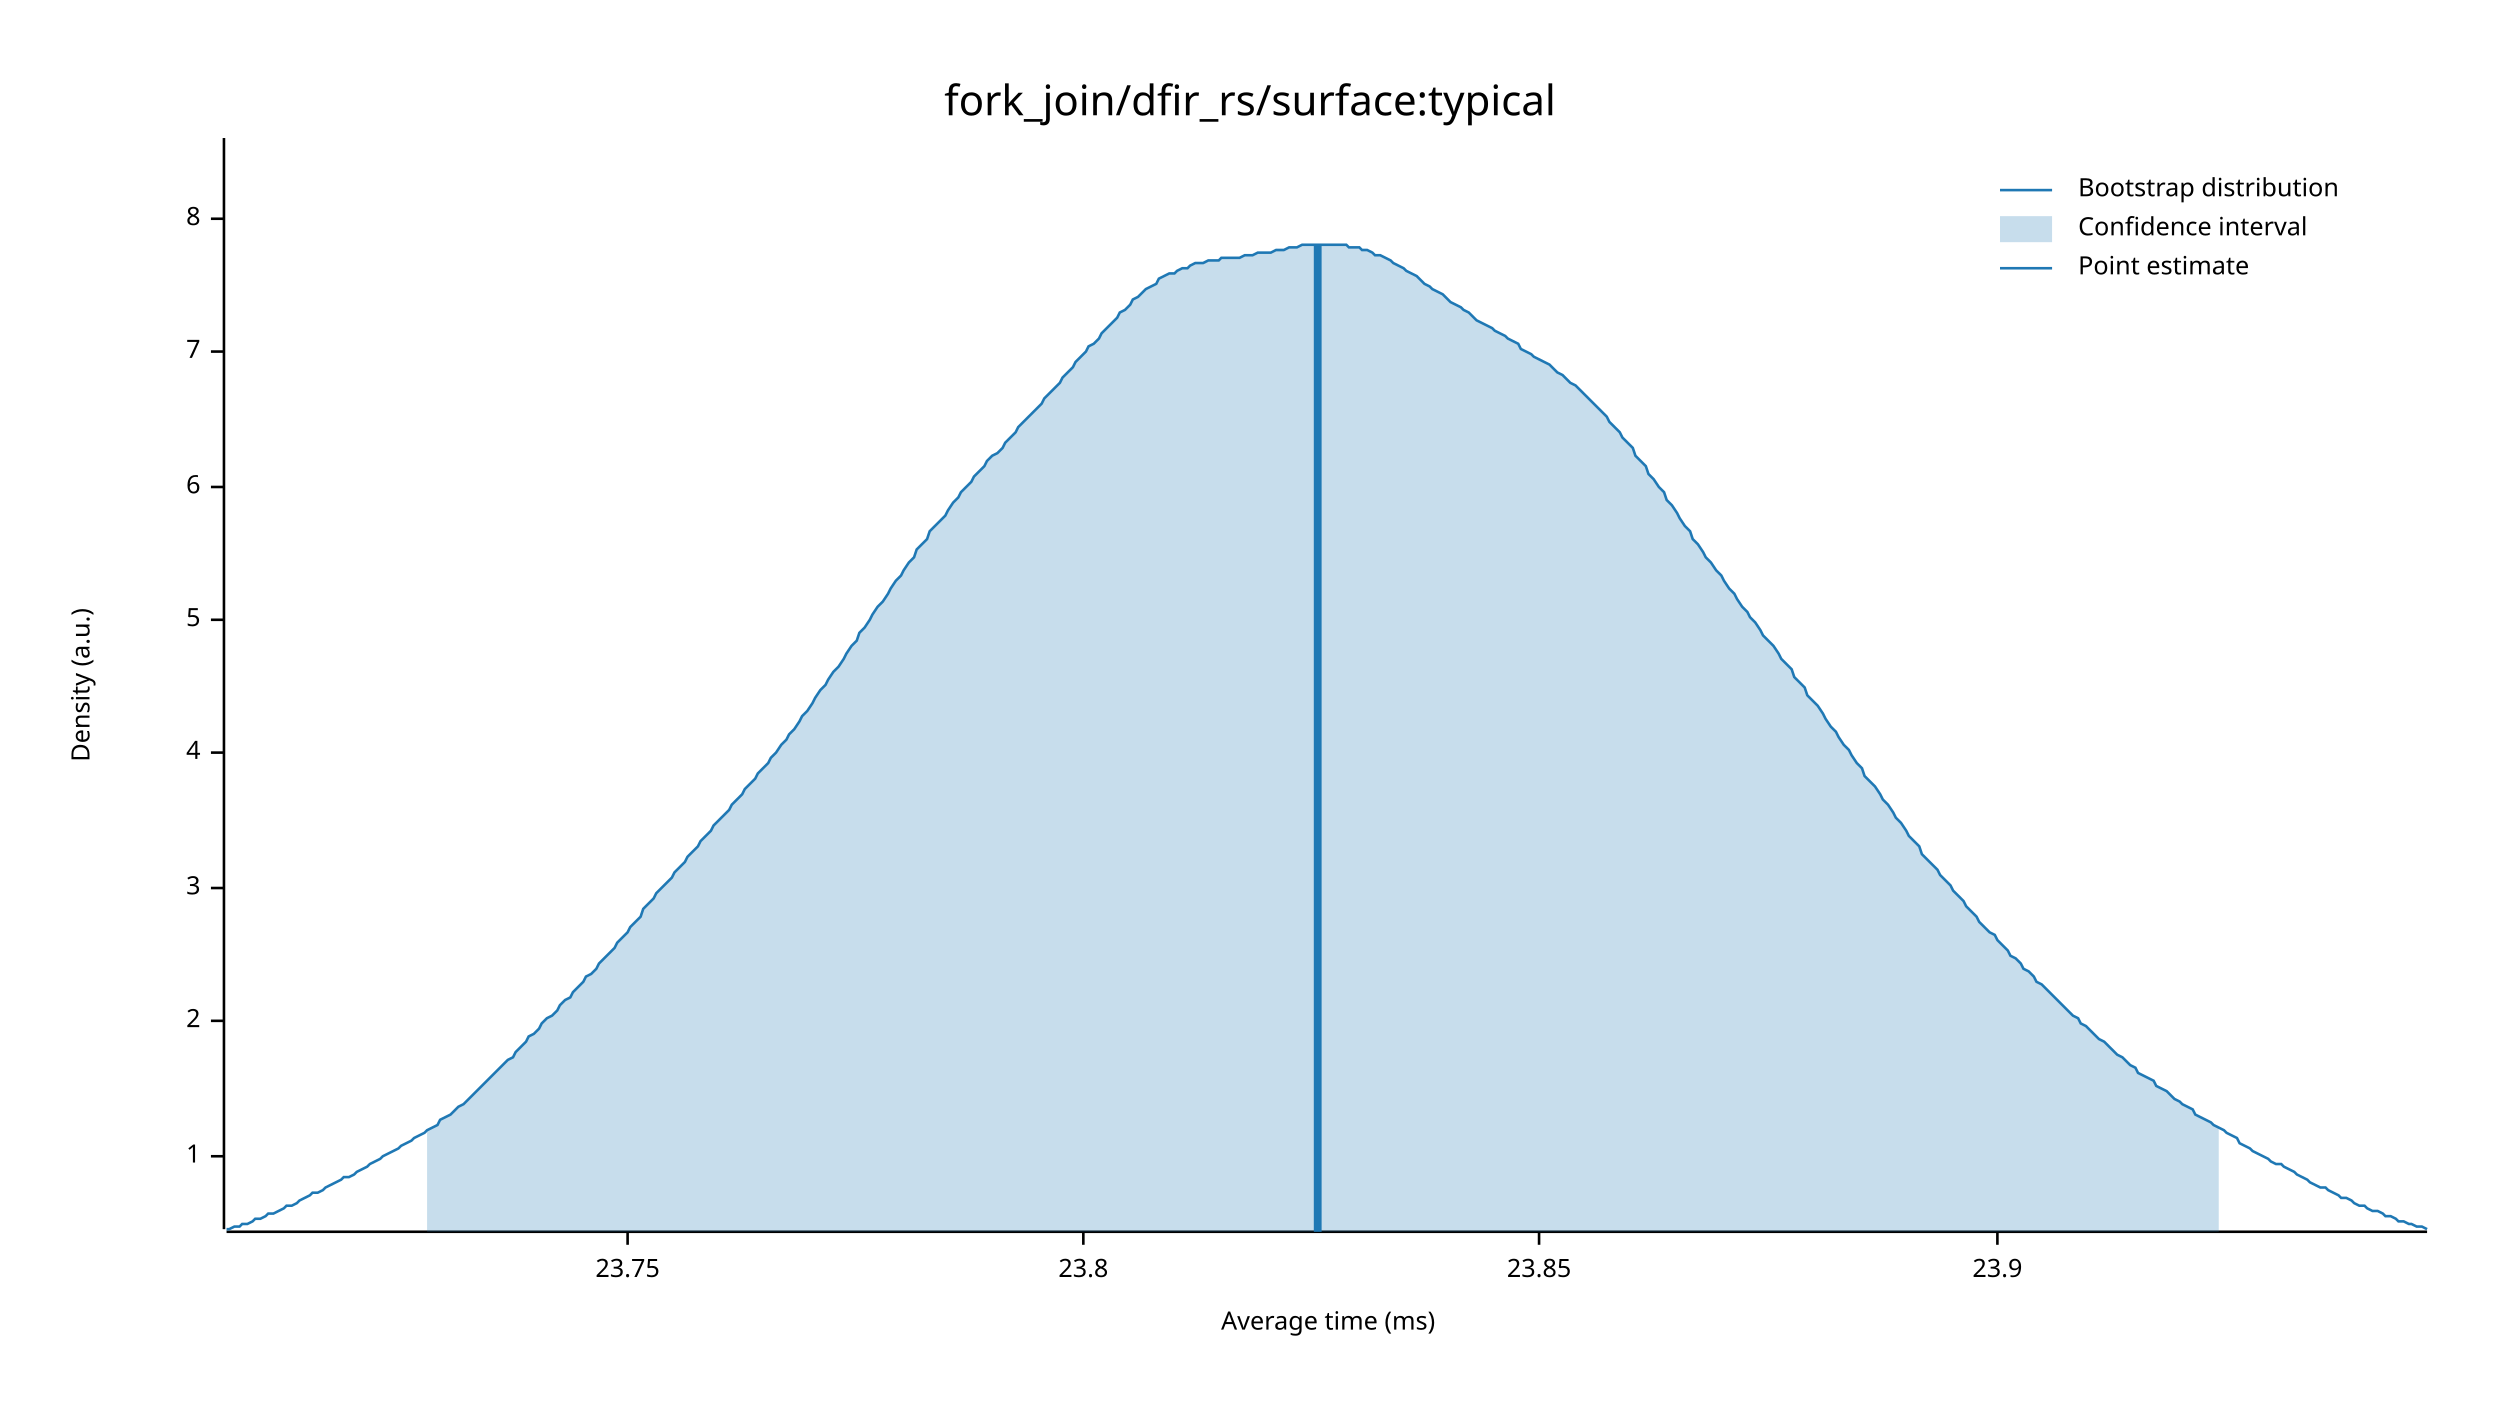
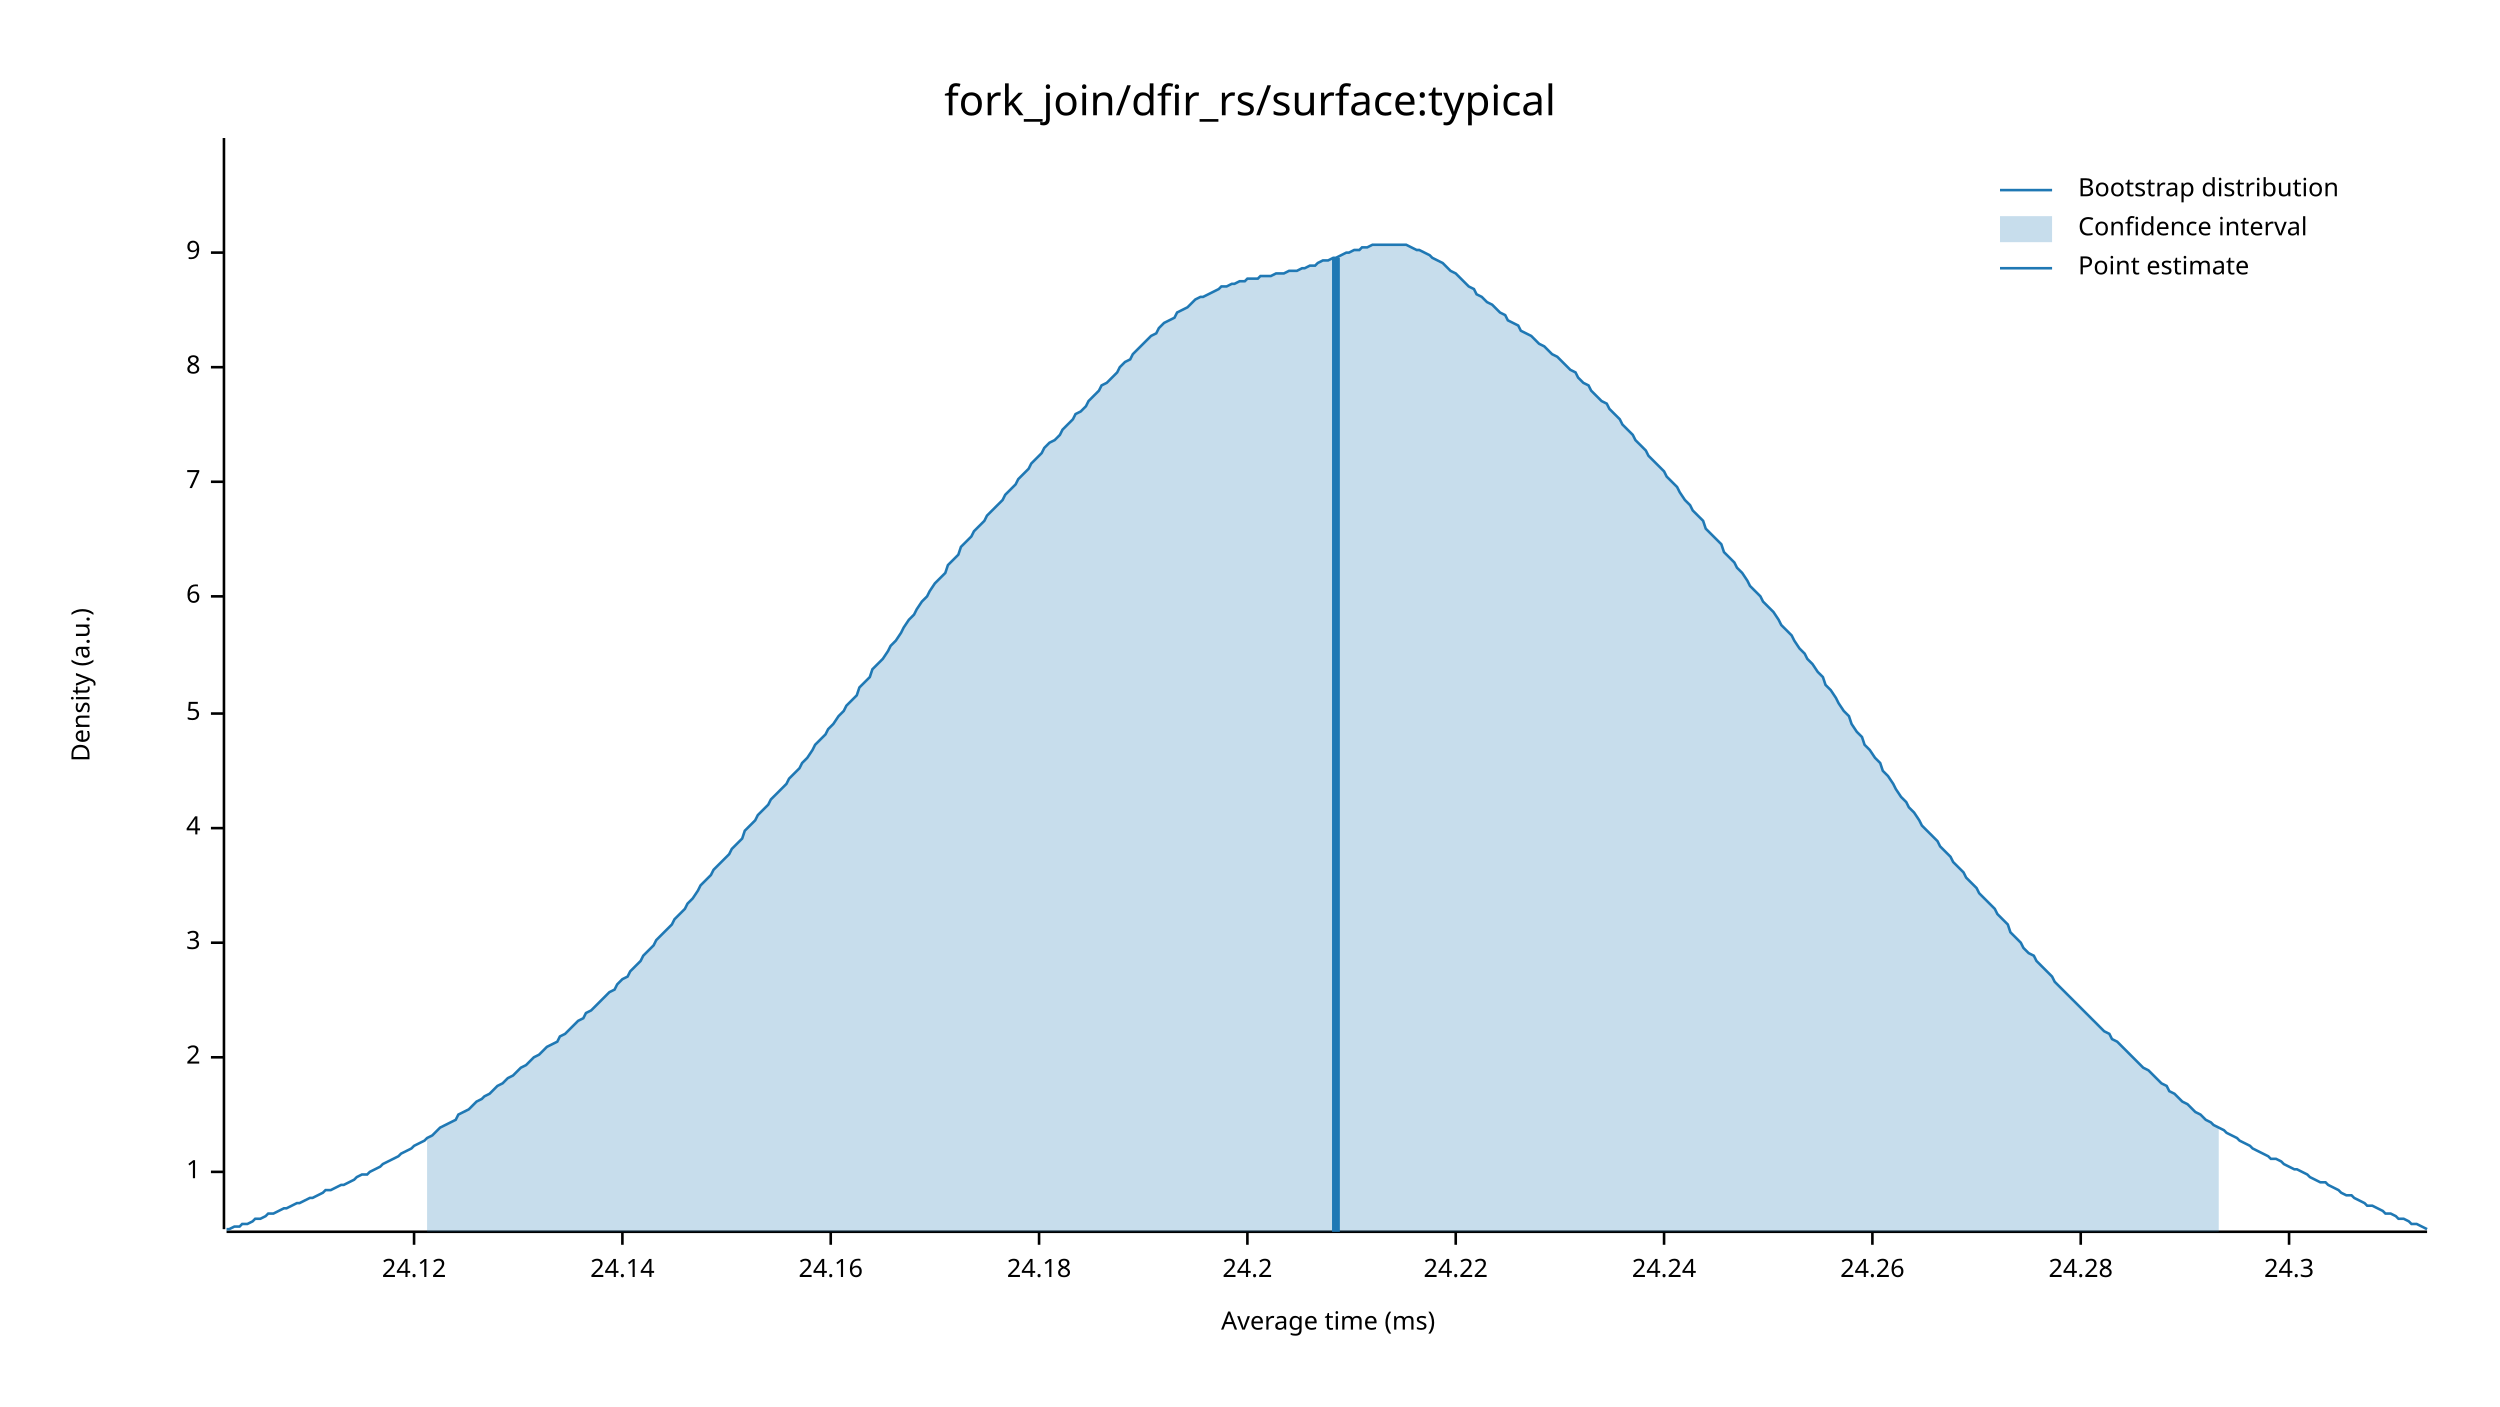
<svg xmlns="http://www.w3.org/2000/svg" width="960" height="540" viewBox="0 0 960 540">
  <text x="480" y="32" dy="0.76em" text-anchor="middle" font-family="sans-serif" font-size="16.129" opacity="1" fill="#000000">
fork_join/dfir_rs/surface:typical
</text>
  <text x="27" y="263" dy="0.76em" text-anchor="middle" font-family="sans-serif" font-size="9.677" opacity="1" fill="#000000" transform="rotate(270, 27, 263)">
Density (a.u.)
</text>
  <text x="510" y="513" dy="-0.5ex" text-anchor="middle" font-family="sans-serif" font-size="9.677" opacity="1" fill="#000000">
Average time (ms)
</text>
  <polyline fill="none" opacity="1" stroke="#000000" stroke-width="1" points="86,53 86,472 " />
-   <text x="77" y="444" dy="0.5ex" text-anchor="end" font-family="sans-serif" font-size="9.677" opacity="1" fill="#000000">
+   <text x="77" y="450" dy="0.5ex" text-anchor="end" font-family="sans-serif" font-size="9.677" opacity="1" fill="#000000">
1
</text>
-   <polyline fill="none" opacity="1" stroke="#000000" stroke-width="1" points="81,444 86,444 " />
-   <text x="77" y="392" dy="0.5ex" text-anchor="end" font-family="sans-serif" font-size="9.677" opacity="1" fill="#000000">
+   <polyline fill="none" opacity="1" stroke="#000000" stroke-width="1" points="81,450 86,450 " />
+   <text x="77" y="406" dy="0.5ex" text-anchor="end" font-family="sans-serif" font-size="9.677" opacity="1" fill="#000000">
2
</text>
-   <polyline fill="none" opacity="1" stroke="#000000" stroke-width="1" points="81,392 86,392 " />
-   <text x="77" y="341" dy="0.5ex" text-anchor="end" font-family="sans-serif" font-size="9.677" opacity="1" fill="#000000">
+   <polyline fill="none" opacity="1" stroke="#000000" stroke-width="1" points="81,406 86,406 " />
+   <text x="77" y="362" dy="0.5ex" text-anchor="end" font-family="sans-serif" font-size="9.677" opacity="1" fill="#000000">
3
</text>
-   <polyline fill="none" opacity="1" stroke="#000000" stroke-width="1" points="81,341 86,341 " />
-   <text x="77" y="289" dy="0.5ex" text-anchor="end" font-family="sans-serif" font-size="9.677" opacity="1" fill="#000000">
+   <polyline fill="none" opacity="1" stroke="#000000" stroke-width="1" points="81,362 86,362 " />
+   <text x="77" y="318" dy="0.5ex" text-anchor="end" font-family="sans-serif" font-size="9.677" opacity="1" fill="#000000">
4
</text>
-   <polyline fill="none" opacity="1" stroke="#000000" stroke-width="1" points="81,289 86,289 " />
-   <text x="77" y="238" dy="0.5ex" text-anchor="end" font-family="sans-serif" font-size="9.677" opacity="1" fill="#000000">
+   <polyline fill="none" opacity="1" stroke="#000000" stroke-width="1" points="81,318 86,318 " />
+   <text x="77" y="274" dy="0.5ex" text-anchor="end" font-family="sans-serif" font-size="9.677" opacity="1" fill="#000000">
5
</text>
-   <polyline fill="none" opacity="1" stroke="#000000" stroke-width="1" points="81,238 86,238 " />
-   <text x="77" y="187" dy="0.5ex" text-anchor="end" font-family="sans-serif" font-size="9.677" opacity="1" fill="#000000">
+   <polyline fill="none" opacity="1" stroke="#000000" stroke-width="1" points="81,274 86,274 " />
+   <text x="77" y="229" dy="0.5ex" text-anchor="end" font-family="sans-serif" font-size="9.677" opacity="1" fill="#000000">
6
</text>
-   <polyline fill="none" opacity="1" stroke="#000000" stroke-width="1" points="81,187 86,187 " />
-   <text x="77" y="135" dy="0.5ex" text-anchor="end" font-family="sans-serif" font-size="9.677" opacity="1" fill="#000000">
+   <polyline fill="none" opacity="1" stroke="#000000" stroke-width="1" points="81,229 86,229 " />
+   <text x="77" y="185" dy="0.5ex" text-anchor="end" font-family="sans-serif" font-size="9.677" opacity="1" fill="#000000">
7
</text>
-   <polyline fill="none" opacity="1" stroke="#000000" stroke-width="1" points="81,135 86,135 " />
-   <text x="77" y="84" dy="0.5ex" text-anchor="end" font-family="sans-serif" font-size="9.677" opacity="1" fill="#000000">
+   <polyline fill="none" opacity="1" stroke="#000000" stroke-width="1" points="81,185 86,185 " />
+   <text x="77" y="141" dy="0.5ex" text-anchor="end" font-family="sans-serif" font-size="9.677" opacity="1" fill="#000000">
8
</text>
-   <polyline fill="none" opacity="1" stroke="#000000" stroke-width="1" points="81,84 86,84 " />
+   <polyline fill="none" opacity="1" stroke="#000000" stroke-width="1" points="81,141 86,141 " />
+   <text x="77" y="97" dy="0.5ex" text-anchor="end" font-family="sans-serif" font-size="9.677" opacity="1" fill="#000000">
+ 9
+ </text>
+   <polyline fill="none" opacity="1" stroke="#000000" stroke-width="1" points="81,97 86,97 " />
  <polyline fill="none" opacity="1" stroke="#000000" stroke-width="1" points="87,473 932,473 " />
-   <text x="241" y="483" dy="0.76em" text-anchor="middle" font-family="sans-serif" font-size="9.677" opacity="1" fill="#000000">
- 23.75
+   <text x="159" y="483" dy="0.76em" text-anchor="middle" font-family="sans-serif" font-size="9.677" opacity="1" fill="#000000">
+ 24.12
</text>
-   <polyline fill="none" opacity="1" stroke="#000000" stroke-width="1" points="241,473 241,478 " />
-   <text x="416" y="483" dy="0.76em" text-anchor="middle" font-family="sans-serif" font-size="9.677" opacity="1" fill="#000000">
- 23.8
+   <polyline fill="none" opacity="1" stroke="#000000" stroke-width="1" points="159,473 159,478 " />
+   <text x="239" y="483" dy="0.76em" text-anchor="middle" font-family="sans-serif" font-size="9.677" opacity="1" fill="#000000">
+ 24.14
</text>
-   <polyline fill="none" opacity="1" stroke="#000000" stroke-width="1" points="416,473 416,478 " />
-   <text x="591" y="483" dy="0.76em" text-anchor="middle" font-family="sans-serif" font-size="9.677" opacity="1" fill="#000000">
- 23.85
+   <polyline fill="none" opacity="1" stroke="#000000" stroke-width="1" points="239,473 239,478 " />
+   <text x="319" y="483" dy="0.76em" text-anchor="middle" font-family="sans-serif" font-size="9.677" opacity="1" fill="#000000">
+ 24.16
</text>
-   <polyline fill="none" opacity="1" stroke="#000000" stroke-width="1" points="591,473 591,478 " />
-   <text x="767" y="483" dy="0.76em" text-anchor="middle" font-family="sans-serif" font-size="9.677" opacity="1" fill="#000000">
- 23.9
+   <polyline fill="none" opacity="1" stroke="#000000" stroke-width="1" points="319,473 319,478 " />
+   <text x="399" y="483" dy="0.76em" text-anchor="middle" font-family="sans-serif" font-size="9.677" opacity="1" fill="#000000">
+ 24.18
</text>
-   <polyline fill="none" opacity="1" stroke="#000000" stroke-width="1" points="767,473 767,478 " />
-   <polyline fill="none" opacity="1" stroke="#1F78B4" stroke-width="1" points="87,472 88,472 90,471 92,471 93,470 95,470 97,469 98,468 100,468 102,467 103,466 105,466 107,465 109,464 110,463 112,463 114,462 115,461 117,460 119,459 120,458 122,458 124,457 125,456 127,455 129,454 131,453 132,452 134,452 136,451 137,450 139,449 141,448 142,447 144,446 146,445 147,444 149,443 151,442 153,441 154,440 156,439 158,438 159,437 161,436 163,435 164,434 166,433 168,432 169,430 171,429 173,428 175,426 176,425 178,424 180,422 181,421 183,419 185,417 186,416 188,414 190,412 191,411 193,409 195,407 197,406 198,404 200,402 202,400 203,398 205,397 207,395 208,393 210,391 212,390 214,388 215,386 217,384 219,383 220,381 222,379 224,377 225,375 227,374 229,372 230,370 232,368 234,366 236,364 237,362 239,360 241,358 242,356 244,354 246,352 247,349 249,347 251,345 252,343 254,341 256,339 258,337 259,335 261,333 263,331 264,329 266,327 268,325 269,323 271,321 273,319 274,317 276,315 278,313 280,311 281,309 283,307 285,305 286,303 288,301 290,299 291,297 293,295 295,293 296,291 298,289 300,286 302,284 303,282 305,280 307,277 308,275 310,273 312,270 313,268 315,265 317,263 318,261 320,258 322,256 324,253 325,251 327,248 329,246 330,243 332,241 334,238 335,236 337,233 339,231 341,228 342,226 344,223 346,221 347,219 349,216 351,214 352,211 354,209 356,207 357,204 359,202 361,200 363,198 364,196 366,193 368,191 369,189 371,187 373,185 374,183 376,181 378,179 379,177 381,175 383,174 385,172 386,170 388,168 390,166 391,164 393,162 395,160 396,159 398,157 400,155 401,153 403,151 405,149 407,147 408,145 410,143 412,141 413,139 415,137 417,135 418,133 420,132 422,130 423,128 425,126 427,124 429,122 430,120 432,119 434,117 435,115 437,114 439,112 440,111 442,110 444,109 445,107 447,106 449,105 451,105 452,104 454,103 456,103 457,102 459,101 461,101 462,101 464,100 466,100 468,100 469,99 471,99 473,99 474,99 476,99 478,98 479,98 481,98 483,97 484,97 486,97 488,97 490,96 491,96 493,96 495,95 496,95 498,95 500,94 501,94 503,94 505,94 506,94 508,94 510,94 512,94 513,94 515,94 517,94 518,95 520,95 522,95 523,96 525,96 527,97 528,98 530,98 532,99 534,100 535,101 537,102 539,103 540,104 542,105 544,106 545,107 547,109 549,110 550,111 552,112 554,113 556,115 557,116 559,117 561,118 562,119 564,120 566,122 567,123 569,124 571,125 573,126 574,127 576,128 578,129 579,130 581,131 583,132 584,134 586,135 588,136 589,137 591,138 593,139 595,140 596,141 598,143 600,144 601,145 603,147 605,148 606,149 608,151 610,153 611,154 613,156 615,158 617,160 618,162 620,164 622,166 623,168 625,170 627,172 628,175 630,177 632,179 633,182 635,184 637,187 639,189 640,192 642,194 644,197 645,199 647,202 649,204 650,207 652,209 654,212 655,214 657,216 659,219 661,221 662,223 664,226 666,228 667,230 669,233 671,235 672,237 674,239 676,242 677,244 679,246 681,248 683,251 684,253 686,255 688,257 689,260 691,262 693,264 694,267 696,269 698,271 700,274 701,276 703,279 705,281 706,283 708,286 710,288 711,290 713,293 715,295 716,298 718,300 720,302 722,305 723,307 725,309 727,312 728,314 730,316 732,319 733,321 735,323 737,325 738,328 740,330 742,332 744,334 745,336 747,338 749,340 750,342 752,344 754,346 755,348 757,350 759,352 760,354 762,356 764,358 766,359 767,361 769,363 771,365 772,367 774,368 776,370 777,372 779,373 781,375 782,377 784,378 786,380 788,382 789,383 791,385 793,387 794,388 796,390 798,391 799,393 801,394 803,396 804,397 806,399 808,400 810,402 811,403 813,405 815,406 816,407 818,409 820,410 821,412 823,413 825,414 827,415 828,417 830,418 832,419 833,420 835,422 837,423 838,424 840,425 842,426 843,428 845,429 847,430 849,431 850,432 852,433 854,434 855,435 857,436 859,437 860,439 862,440 864,441 865,442 867,443 869,444 871,445 872,446 874,447 876,447 877,448 879,449 881,450 882,451 884,452 886,453 887,454 889,455 891,456 893,456 894,457 896,458 898,459 899,460 901,460 903,461 904,462 906,463 908,463 909,464 911,465 913,465 915,466 916,467 918,467 920,468 921,469 923,469 925,470 926,470 928,471 930,471 932,472 " />
-   <polygon opacity="0.25" fill="#1F78B4" points="164,434 166,433 168,432 169,430 171,429 173,428 175,426 176,425 178,424 180,422 181,421 183,419 185,417 186,416 188,414 190,412 191,411 193,409 195,407 197,406 198,404 200,402 202,400 203,398 205,397 207,395 208,393 210,391 212,390 214,388 215,386 217,384 219,383 220,381 222,379 224,377 225,375 227,374 229,372 230,370 232,368 234,366 236,364 237,362 239,360 241,358 242,356 244,354 246,352 247,349 249,347 251,345 252,343 254,341 256,339 258,337 259,335 261,333 263,331 264,329 266,327 268,325 269,323 271,321 273,319 274,317 276,315 278,313 280,311 281,309 283,307 285,305 286,303 288,301 290,299 291,297 293,295 295,293 296,291 298,289 300,286 302,284 303,282 305,280 307,277 308,275 310,273 312,270 313,268 315,265 317,263 318,261 320,258 322,256 324,253 325,251 327,248 329,246 330,243 332,241 334,238 335,236 337,233 339,231 341,228 342,226 344,223 346,221 347,219 349,216 351,214 352,211 354,209 356,207 357,204 359,202 361,200 363,198 364,196 366,193 368,191 369,189 371,187 373,185 374,183 376,181 378,179 379,177 381,175 383,174 385,172 386,170 388,168 390,166 391,164 393,162 395,160 396,159 398,157 400,155 401,153 403,151 405,149 407,147 408,145 410,143 412,141 413,139 415,137 417,135 418,133 420,132 422,130 423,128 425,126 427,124 429,122 430,120 432,119 434,117 435,115 437,114 439,112 440,111 442,110 444,109 445,107 447,106 449,105 451,105 452,104 454,103 456,103 457,102 459,101 461,101 462,101 464,100 466,100 468,100 469,99 471,99 473,99 474,99 476,99 478,98 479,98 481,98 483,97 484,97 486,97 488,97 490,96 491,96 493,96 495,95 496,95 498,95 500,94 501,94 503,94 505,94 506,94 508,94 510,94 512,94 513,94 515,94 517,94 518,95 520,95 522,95 523,96 525,96 527,97 528,98 530,98 532,99 534,100 535,101 537,102 539,103 540,104 542,105 544,106 545,107 547,109 549,110 550,111 552,112 554,113 556,115 557,116 559,117 561,118 562,119 564,120 566,122 567,123 569,124 571,125 573,126 574,127 576,128 578,129 579,130 581,131 583,132 584,134 586,135 588,136 589,137 591,138 593,139 595,140 596,141 598,143 600,144 601,145 603,147 605,148 606,149 608,151 610,153 611,154 613,156 615,158 617,160 618,162 620,164 622,166 623,168 625,170 627,172 628,175 630,177 632,179 633,182 635,184 637,187 639,189 640,192 642,194 644,197 645,199 647,202 649,204 650,207 652,209 654,212 655,214 657,216 659,219 661,221 662,223 664,226 666,228 667,230 669,233 671,235 672,237 674,239 676,242 677,244 679,246 681,248 683,251 684,253 686,255 688,257 689,260 691,262 693,264 694,267 696,269 698,271 700,274 701,276 703,279 705,281 706,283 708,286 710,288 711,290 713,293 715,295 716,298 718,300 720,302 722,305 723,307 725,309 727,312 728,314 730,316 732,319 733,321 735,323 737,325 738,328 740,330 742,332 744,334 745,336 747,338 749,340 750,342 752,344 754,346 755,348 757,350 759,352 760,354 762,356 764,358 766,359 767,361 769,363 771,365 772,367 774,368 776,370 777,372 779,373 781,375 782,377 784,378 786,380 788,382 789,383 791,385 793,387 794,388 796,390 798,391 799,393 801,394 803,396 804,397 806,399 808,400 810,402 811,403 813,405 815,406 816,407 818,409 820,410 821,412 823,413 825,414 827,415 828,417 830,418 832,419 833,420 835,422 837,423 838,424 840,425 842,426 843,428 845,429 847,430 849,431 850,432 852,433 852,473 164,473 " />
-   <polyline fill="none" opacity="1" stroke="#1F78B4" stroke-width="3" points="506,473 506,94 " />
+   <polyline fill="none" opacity="1" stroke="#000000" stroke-width="1" points="399,473 399,478 " />
+   <text x="479" y="483" dy="0.76em" text-anchor="middle" font-family="sans-serif" font-size="9.677" opacity="1" fill="#000000">
+ 24.2
+ </text>
+   <polyline fill="none" opacity="1" stroke="#000000" stroke-width="1" points="479,473 479,478 " />
+   <text x="559" y="483" dy="0.76em" text-anchor="middle" font-family="sans-serif" font-size="9.677" opacity="1" fill="#000000">
+ 24.22
+ </text>
+   <polyline fill="none" opacity="1" stroke="#000000" stroke-width="1" points="559,473 559,478 " />
+   <text x="639" y="483" dy="0.76em" text-anchor="middle" font-family="sans-serif" font-size="9.677" opacity="1" fill="#000000">
+ 24.24
+ </text>
+   <polyline fill="none" opacity="1" stroke="#000000" stroke-width="1" points="639,473 639,478 " />
+   <text x="719" y="483" dy="0.76em" text-anchor="middle" font-family="sans-serif" font-size="9.677" opacity="1" fill="#000000">
+ 24.26
+ </text>
+   <polyline fill="none" opacity="1" stroke="#000000" stroke-width="1" points="719,473 719,478 " />
+   <text x="799" y="483" dy="0.76em" text-anchor="middle" font-family="sans-serif" font-size="9.677" opacity="1" fill="#000000">
+ 24.28
+ </text>
+   <polyline fill="none" opacity="1" stroke="#000000" stroke-width="1" points="799,473 799,478 " />
+   <text x="879" y="483" dy="0.76em" text-anchor="middle" font-family="sans-serif" font-size="9.677" opacity="1" fill="#000000">
+ 24.3
+ </text>
+   <polyline fill="none" opacity="1" stroke="#000000" stroke-width="1" points="879,473 879,478 " />
+   <polyline fill="none" opacity="1" stroke="#1F78B4" stroke-width="1" points="87,472 88,472 90,471 92,471 93,470 95,470 97,469 98,468 100,468 102,467 103,466 105,466 107,465 109,464 110,464 112,463 114,462 115,462 117,461 119,460 120,460 122,459 124,458 125,457 127,457 129,456 131,455 132,455 134,454 136,453 137,452 139,451 141,451 142,450 144,449 146,448 147,447 149,446 151,445 153,444 154,443 156,442 158,441 159,440 161,439 163,438 164,437 166,436 168,434 169,433 171,432 173,431 175,430 176,428 178,427 180,426 181,425 183,423 185,422 186,421 188,420 190,418 191,417 193,416 195,414 197,413 198,412 200,410 202,409 203,408 205,406 207,405 208,404 210,402 212,401 214,400 215,398 217,397 219,395 220,394 222,392 224,391 225,389 227,388 229,386 230,385 232,383 234,381 236,380 237,378 239,376 241,375 242,373 244,371 246,369 247,367 249,365 251,363 252,361 254,359 256,357 258,355 259,353 261,351 263,349 264,347 266,345 268,342 269,340 271,338 273,336 274,334 276,332 278,330 280,328 281,326 283,324 285,322 286,319 288,317 290,315 291,313 293,311 295,309 296,307 298,305 300,303 302,301 303,299 305,297 307,295 308,293 310,291 312,288 313,286 315,284 317,282 318,280 320,278 322,275 324,273 325,271 327,269 329,267 330,264 332,262 334,260 335,257 337,255 339,253 341,250 342,248 344,246 346,243 347,241 349,238 351,236 352,234 354,231 356,229 357,227 359,224 361,222 363,220 364,217 366,215 368,213 369,210 371,208 373,206 374,204 376,202 378,200 379,198 381,196 383,194 385,192 386,190 388,188 390,186 391,184 393,182 395,180 396,178 398,176 400,174 401,172 403,170 405,169 407,167 408,165 410,163 412,161 413,159 415,158 417,156 418,154 420,152 422,150 423,148 425,147 427,145 429,143 430,141 432,139 434,138 435,136 437,134 439,132 440,131 442,129 444,128 445,126 447,124 449,123 451,122 452,120 454,119 456,118 457,117 459,115 461,114 462,114 464,113 466,112 468,111 469,110 471,110 473,109 474,109 476,108 478,108 479,107 481,107 483,107 484,106 486,106 488,106 490,105 491,105 493,105 495,104 496,104 498,104 500,103 501,103 503,102 505,102 506,101 508,100 510,100 512,99 513,99 515,98 517,97 518,97 520,96 522,96 523,95 525,95 527,94 528,94 530,94 532,94 534,94 535,94 537,94 539,94 540,94 542,95 544,96 545,96 547,97 549,98 550,99 552,100 554,101 556,103 557,104 559,105 561,107 562,108 564,110 566,111 567,113 569,114 571,116 573,117 574,118 576,120 578,121 579,123 581,124 583,125 584,127 586,128 588,129 589,130 591,132 593,133 595,135 596,136 598,137 600,139 601,140 603,142 605,143 606,145 608,147 610,148 611,150 613,152 615,154 617,155 618,157 620,159 622,161 623,163 625,165 627,167 628,169 630,171 632,173 633,175 635,177 637,179 639,181 640,183 642,185 644,187 645,189 647,192 649,194 650,196 652,198 654,200 655,203 657,205 659,207 661,209 662,212 664,214 666,216 667,218 669,220 671,223 672,225 674,227 676,229 677,231 679,233 681,235 683,238 684,240 686,242 688,244 689,246 691,249 693,251 694,253 696,255 698,258 700,260 701,263 703,265 705,268 706,270 708,273 710,275 711,278 713,281 715,283 716,286 718,288 720,291 722,293 723,296 725,298 727,301 728,303 730,306 732,308 733,310 735,312 737,315 738,317 740,319 742,321 744,323 745,325 747,327 749,329 750,331 752,333 754,335 755,337 757,339 759,341 760,343 762,345 764,347 766,349 767,351 769,353 771,355 772,358 774,360 776,362 777,364 779,366 781,367 782,369 784,371 786,373 788,375 789,377 791,379 793,381 794,382 796,384 798,386 799,387 801,389 803,391 804,392 806,394 808,396 810,397 811,399 813,400 815,402 816,403 818,405 820,407 821,408 823,410 825,411 827,413 828,414 830,416 832,417 833,419 835,420 837,422 838,423 840,424 842,426 843,427 845,428 847,430 849,431 850,432 852,433 854,434 855,435 857,436 859,437 860,438 862,439 864,440 865,441 867,442 869,443 871,444 872,445 874,445 876,446 877,447 879,448 881,449 882,449 884,450 886,451 887,452 889,453 891,454 893,454 894,455 896,456 898,457 899,458 901,459 903,459 904,460 906,461 908,462 909,463 911,463 913,464 915,465 916,466 918,466 920,467 921,468 923,468 925,469 926,470 928,470 930,471 932,472 " />
+   <polygon opacity="0.25" fill="#1F78B4" points="164,437 166,436 168,434 169,433 171,432 173,431 175,430 176,428 178,427 180,426 181,425 183,423 185,422 186,421 188,420 190,418 191,417 193,416 195,414 197,413 198,412 200,410 202,409 203,408 205,406 207,405 208,404 210,402 212,401 214,400 215,398 217,397 219,395 220,394 222,392 224,391 225,389 227,388 229,386 230,385 232,383 234,381 236,380 237,378 239,376 241,375 242,373 244,371 246,369 247,367 249,365 251,363 252,361 254,359 256,357 258,355 259,353 261,351 263,349 264,347 266,345 268,342 269,340 271,338 273,336 274,334 276,332 278,330 280,328 281,326 283,324 285,322 286,319 288,317 290,315 291,313 293,311 295,309 296,307 298,305 300,303 302,301 303,299 305,297 307,295 308,293 310,291 312,288 313,286 315,284 317,282 318,280 320,278 322,275 324,273 325,271 327,269 329,267 330,264 332,262 334,260 335,257 337,255 339,253 341,250 342,248 344,246 346,243 347,241 349,238 351,236 352,234 354,231 356,229 357,227 359,224 361,222 363,220 364,217 366,215 368,213 369,210 371,208 373,206 374,204 376,202 378,200 379,198 381,196 383,194 385,192 386,190 388,188 390,186 391,184 393,182 395,180 396,178 398,176 400,174 401,172 403,170 405,169 407,167 408,165 410,163 412,161 413,159 415,158 417,156 418,154 420,152 422,150 423,148 425,147 427,145 429,143 430,141 432,139 434,138 435,136 437,134 439,132 440,131 442,129 444,128 445,126 447,124 449,123 451,122 452,120 454,119 456,118 457,117 459,115 461,114 462,114 464,113 466,112 468,111 469,110 471,110 473,109 474,109 476,108 478,108 479,107 481,107 483,107 484,106 486,106 488,106 490,105 491,105 493,105 495,104 496,104 498,104 500,103 501,103 503,102 505,102 506,101 508,100 510,100 512,99 513,99 515,98 517,97 518,97 520,96 522,96 523,95 525,95 527,94 528,94 530,94 532,94 534,94 535,94 537,94 539,94 540,94 542,95 544,96 545,96 547,97 549,98 550,99 552,100 554,101 556,103 557,104 559,105 561,107 562,108 564,110 566,111 567,113 569,114 571,116 573,117 574,118 576,120 578,121 579,123 581,124 583,125 584,127 586,128 588,129 589,130 591,132 593,133 595,135 596,136 598,137 600,139 601,140 603,142 605,143 606,145 608,147 610,148 611,150 613,152 615,154 617,155 618,157 620,159 622,161 623,163 625,165 627,167 628,169 630,171 632,173 633,175 635,177 637,179 639,181 640,183 642,185 644,187 645,189 647,192 649,194 650,196 652,198 654,200 655,203 657,205 659,207 661,209 662,212 664,214 666,216 667,218 669,220 671,223 672,225 674,227 676,229 677,231 679,233 681,235 683,238 684,240 686,242 688,244 689,246 691,249 693,251 694,253 696,255 698,258 700,260 701,263 703,265 705,268 706,270 708,273 710,275 711,278 713,281 715,283 716,286 718,288 720,291 722,293 723,296 725,298 727,301 728,303 730,306 732,308 733,310 735,312 737,315 738,317 740,319 742,321 744,323 745,325 747,327 749,329 750,331 752,333 754,335 755,337 757,339 759,341 760,343 762,345 764,347 766,349 767,351 769,353 771,355 772,358 774,360 776,362 777,364 779,366 781,367 782,369 784,371 786,373 788,375 789,377 791,379 793,381 794,382 796,384 798,386 799,387 801,389 803,391 804,392 806,394 808,396 810,397 811,399 813,400 815,402 816,403 818,405 820,407 821,408 823,410 825,411 827,413 828,414 830,416 832,417 833,419 835,420 837,422 838,423 840,424 842,426 843,427 845,428 847,430 849,431 850,432 852,433 852,473 164,473 " />
+   <polyline fill="none" opacity="1" stroke="#1F78B4" stroke-width="3" points="513,473 513,99 " />
  <text x="798" y="68" dy="0.76em" text-anchor="start" font-family="sans-serif" font-size="9.677" opacity="1" fill="#000000">
Bootstrap distribution
</text>
  <text x="798" y="83" dy="0.76em" text-anchor="start" font-family="sans-serif" font-size="9.677" opacity="1" fill="#000000">
Confidence interval
</text>
  <text x="798" y="98" dy="0.76em" text-anchor="start" font-family="sans-serif" font-size="9.677" opacity="1" fill="#000000">
Point estimate
</text>
  <polyline fill="none" opacity="1" stroke="#1F78B4" stroke-width="1" points="768,73 788,73 " />
  <rect x="768" y="83" width="20" height="10" opacity="0.25" fill="#1F78B4" stroke="none" />
  <polyline fill="none" opacity="1" stroke="#1F78B4" stroke-width="1" points="768,103 788,103 " />
</svg>
